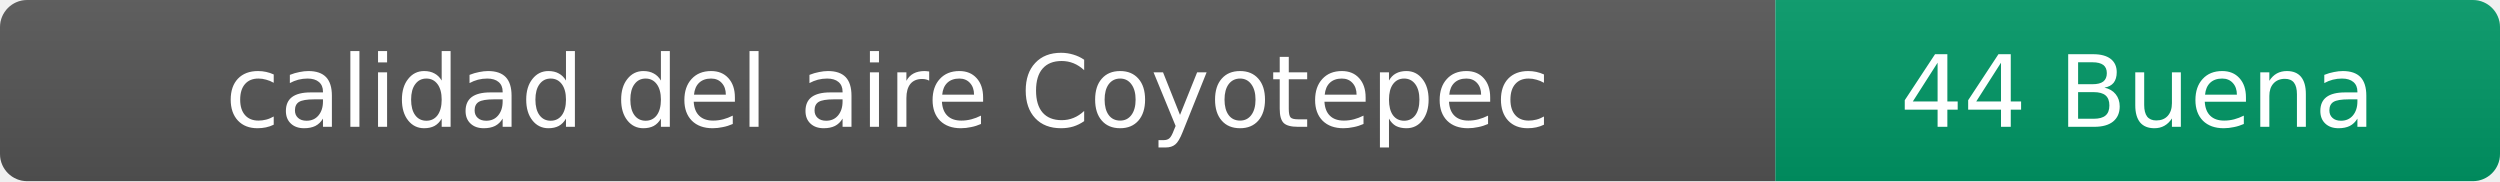
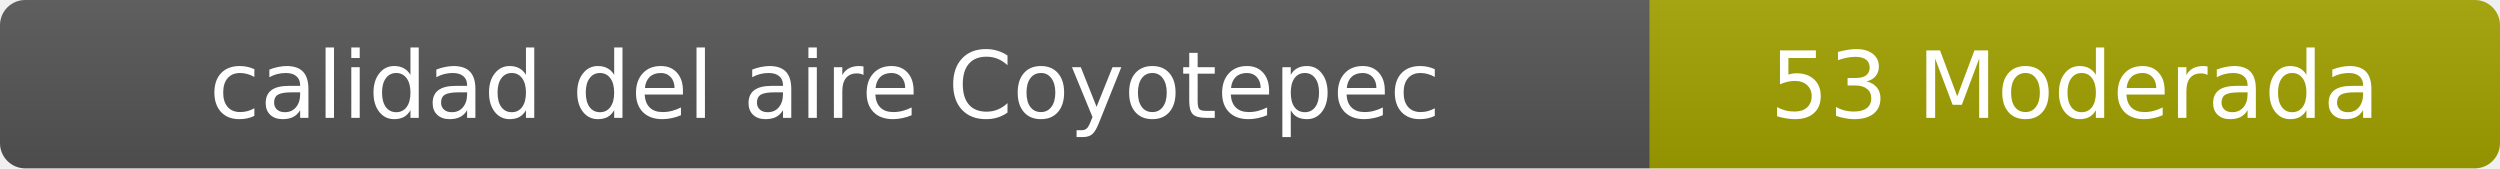
- <svg xmlns="http://www.w3.org/2000/svg" width="276" height="20" role="img" aria-label="calidad del aire: 44 Buena">
+ <svg xmlns="http://www.w3.org/2000/svg" width="297" height="20" role="img" aria-label="calidad del aire: 53 Moderada">
  <linearGradient id="s" x2="0" y2="100%">
    <stop offset="0" stop-color="#bbb" stop-opacity=".1" />
    <stop offset="1" stop-opacity=".1" />
  </linearGradient>
  <clipPath id="r">
-     <rect width="276" height="20" rx="3" fill="#fff" />
+     <rect width="297" height="20" rx="3" fill="#fff" />
  </clipPath>
  <g clip-path="url(#r)">
    <rect width="196" height="20" fill="#555" />
-     <rect x="196" width="80" height="20" fill="#009966" />
-     <rect width="276" height="20" fill="url(#s)" />
+     <rect x="196" width="101" height="20" fill="#a3a300" />
+     <rect width="297" height="20" fill="url(#s)" />
  </g>
  <g fill="#fff" text-anchor="middle" font-family="Verdana,Geneva,DejaVu Sans,sans-serif" font-size="11">
    <text x="98" y="14">calidad del aire Coyotepec</text>
-     <text x="236" y="14">44 Buena</text>
+     <text x="246.5" y="14">53 Moderada</text>
  </g>
</svg>
